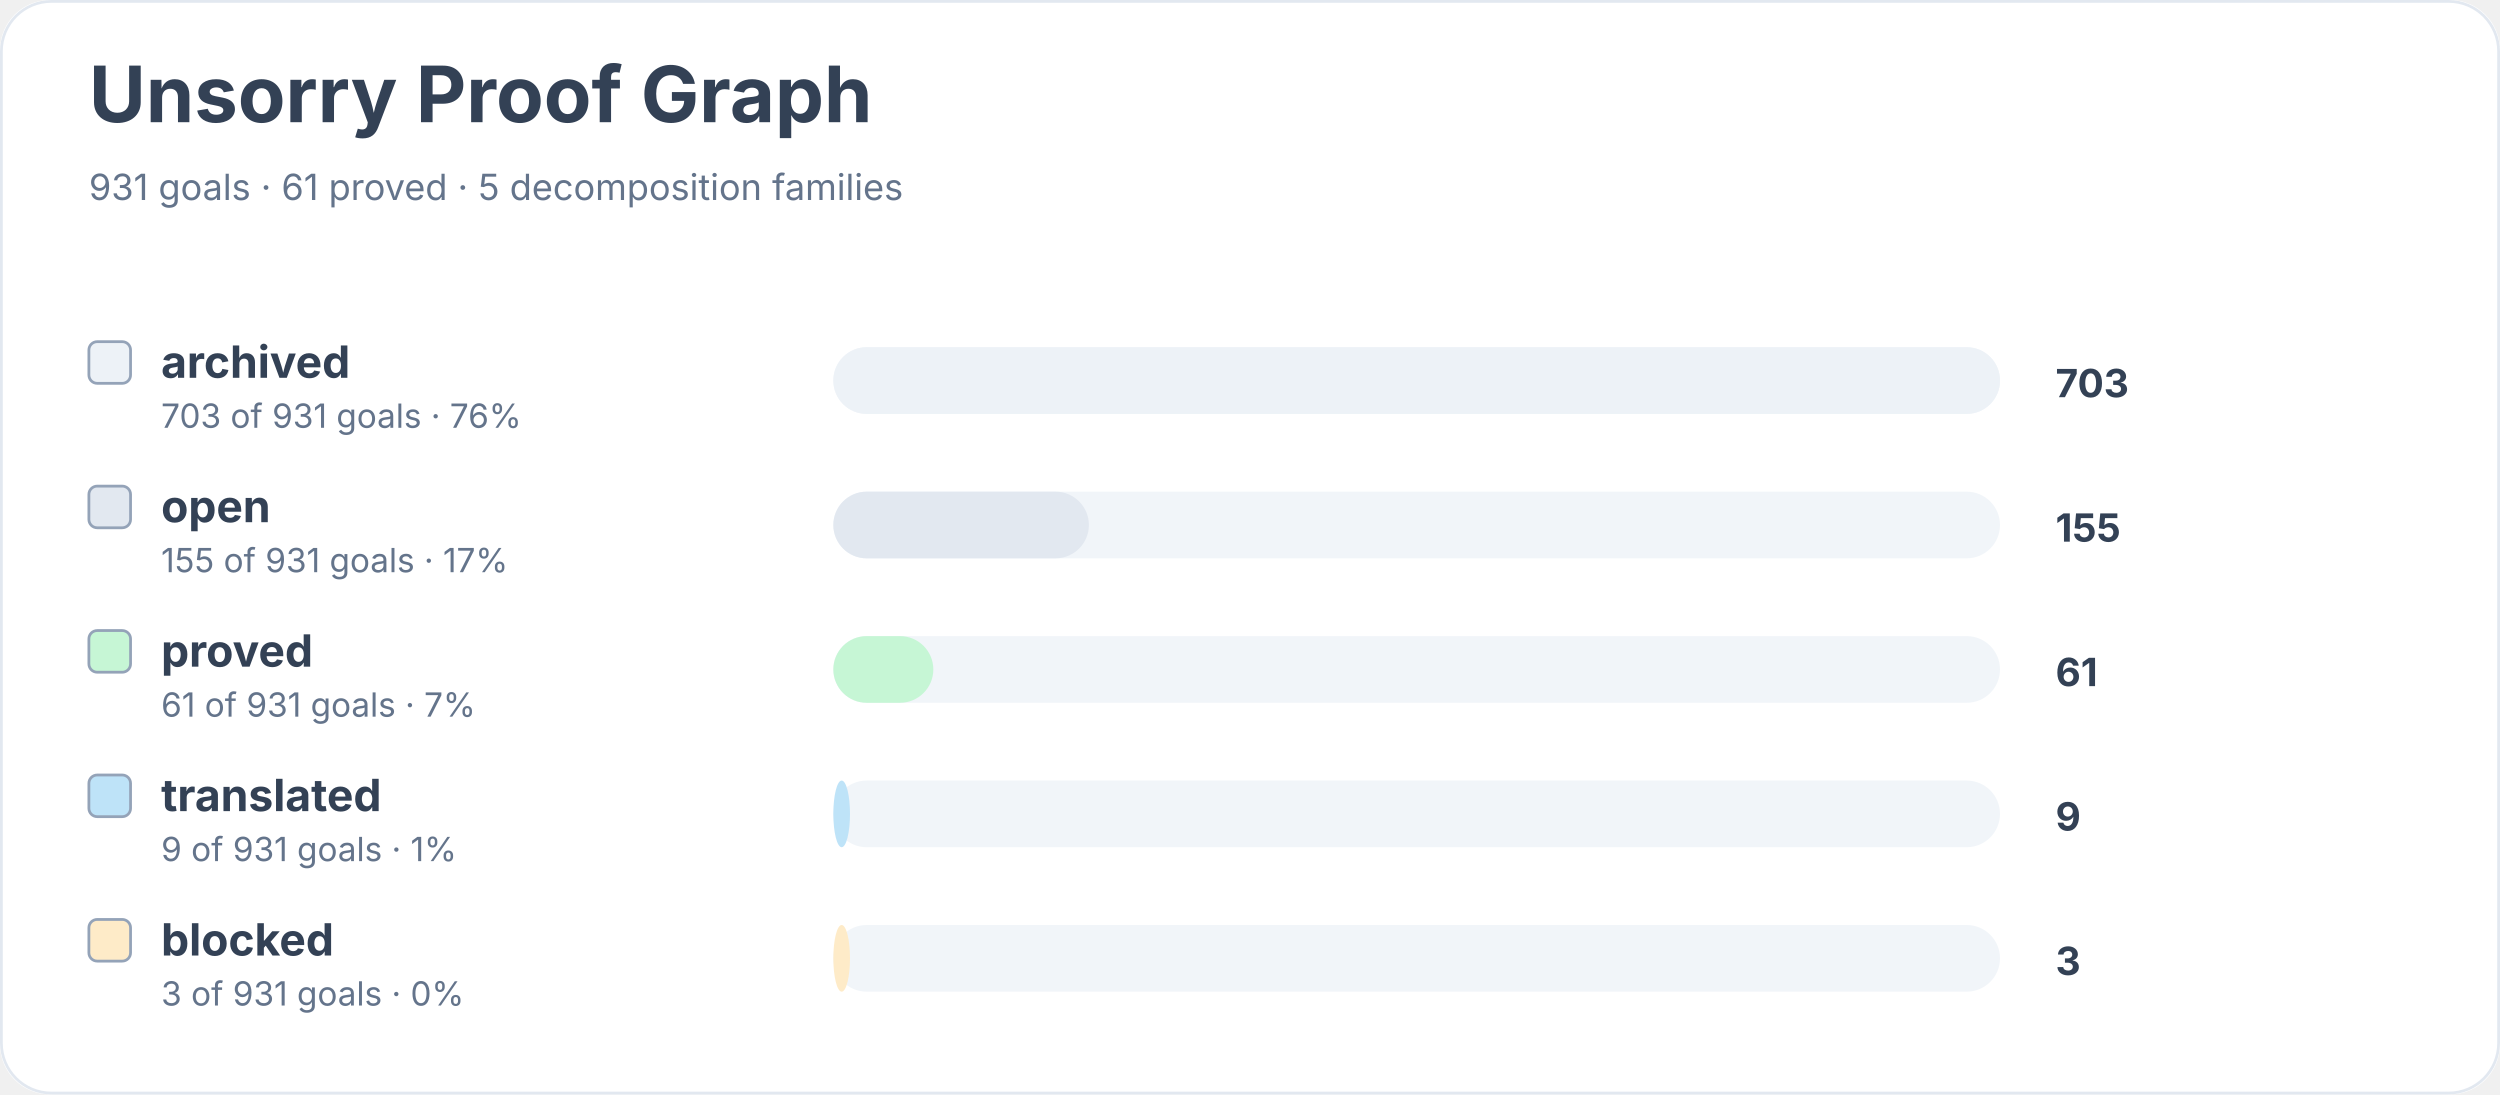
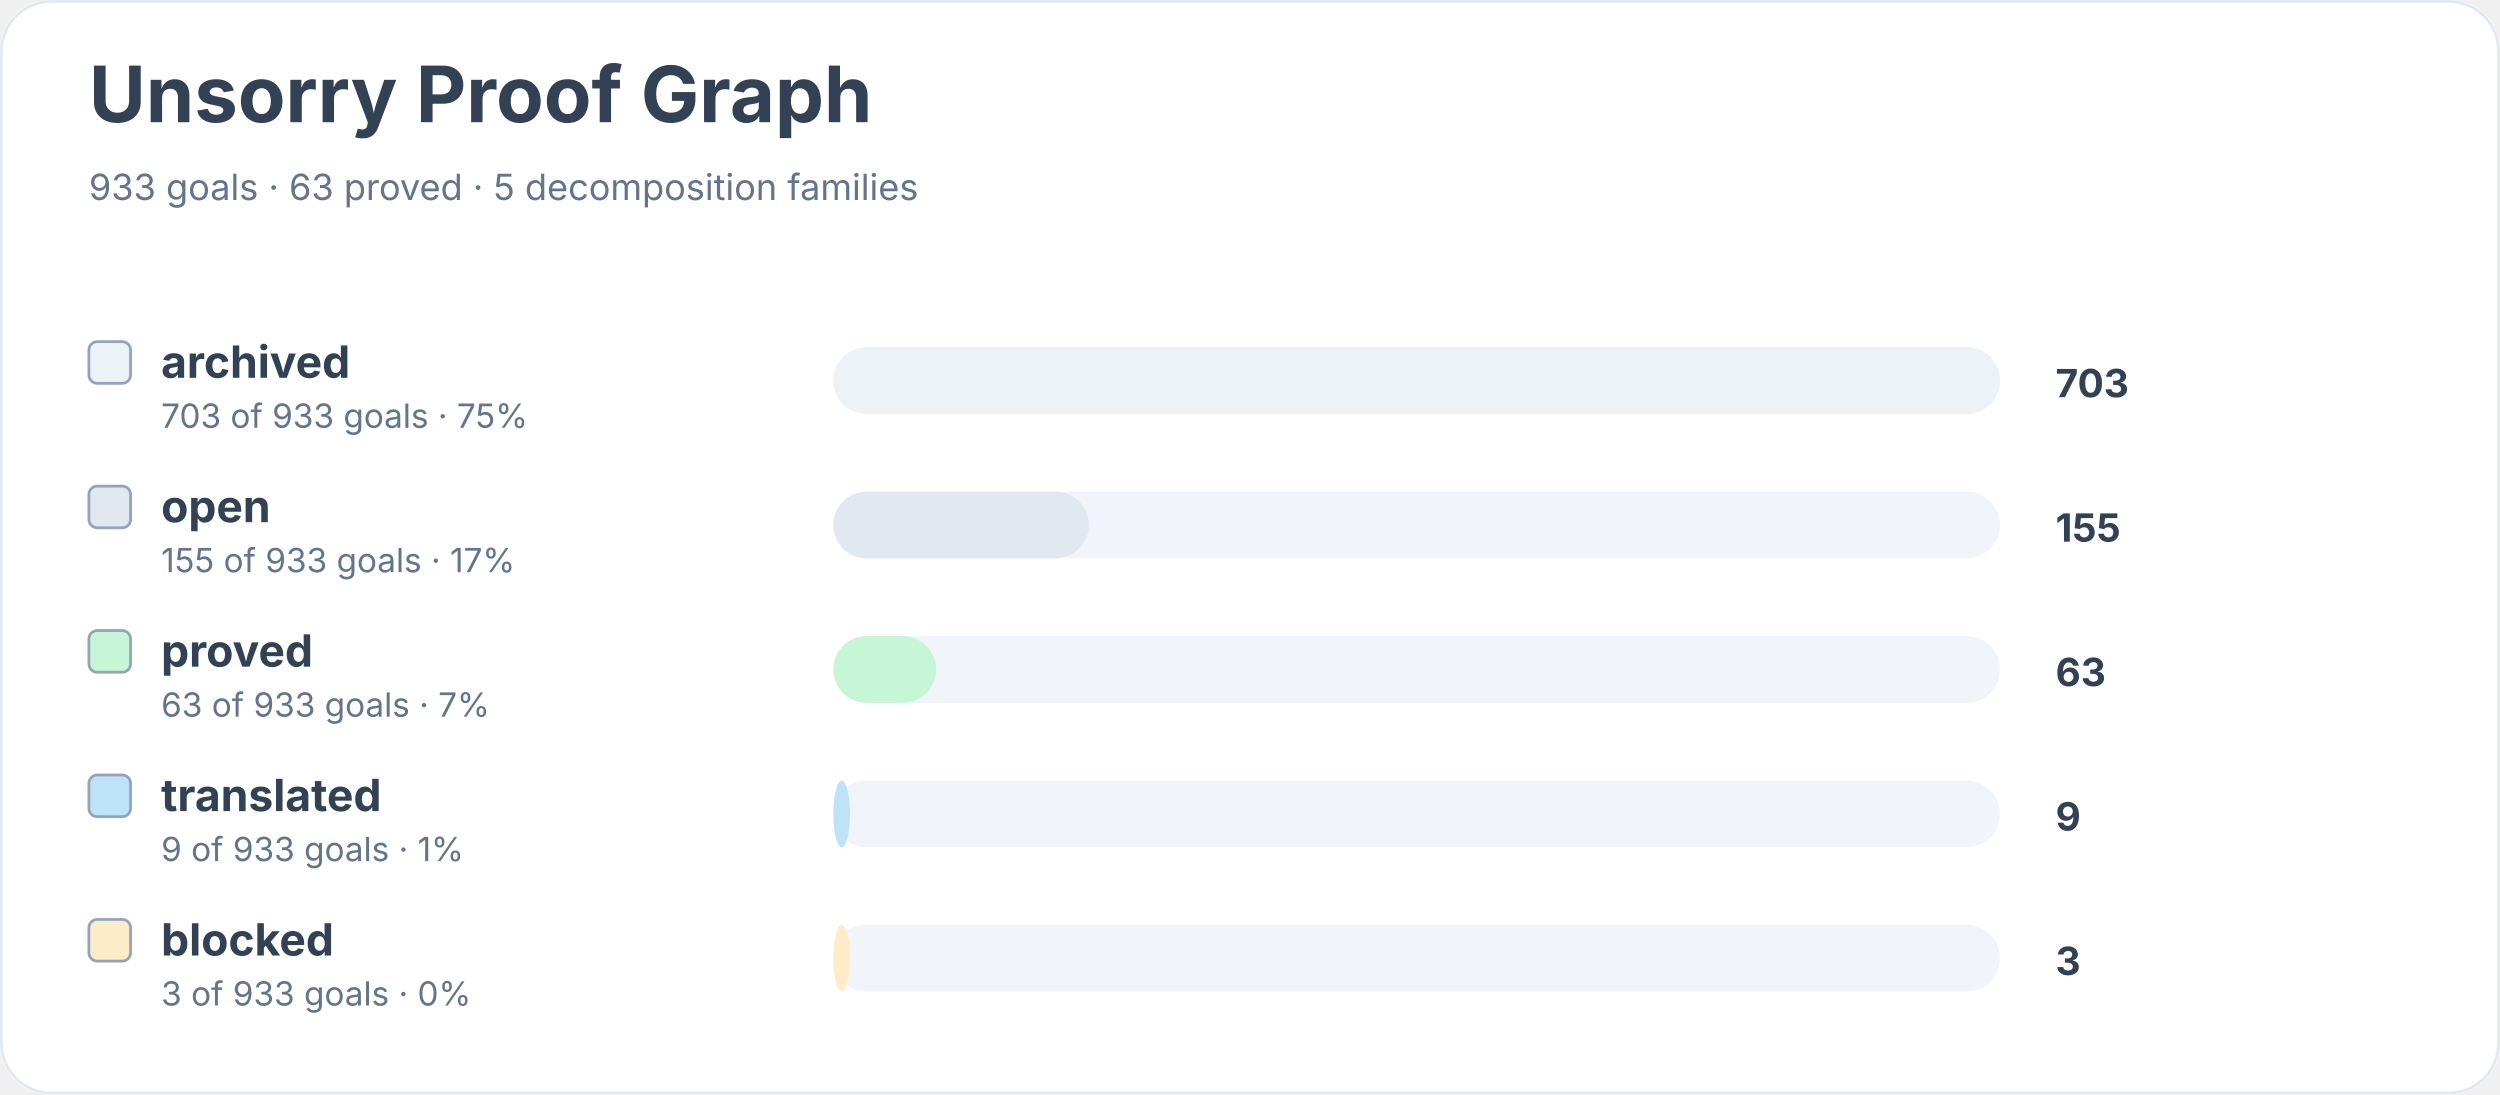
<svg xmlns="http://www.w3.org/2000/svg" width="900" height="394" viewBox="0 0 900 394" role="img" aria-labelledby="title desc">
  <rect width="900" height="100%" rx="18" fill="#ffffff" />
  <rect x="0.5" y="0.5" width="899" height="393" rx="18" fill="none" stroke="#e2e8f0" />
  <text x="32" y="44" font-family="Inter, system-ui, sans-serif" font-size="28" font-weight="700" fill="#334155">Unsorry Proof Graph</text>
-   <text x="32" y="72" font-family="Inter, system-ui, sans-serif" font-size="13" fill="#64748b">931 goals · 61 proved · 5 decomposition families</text>
+   <text x="32" y="72" font-family="Inter, system-ui, sans-serif" font-size="13" fill="#64748b">933 goals · 63 proved · 5 decomposition families</text>
  <rect x="32" y="123" width="15" height="15" rx="3" fill="#edf2f7" stroke="#94a3b8" />
  <text x="58" y="136" font-family="Inter, system-ui, sans-serif" font-size="16" font-weight="650" fill="#334155">archived</text>
-   <text x="58" y="154" font-family="Inter, system-ui, sans-serif" font-size="12" fill="#64748b">703 of 931 goals · 76%</text>
+   <text x="58" y="154" font-family="Inter, system-ui, sans-serif" font-size="12" fill="#64748b">703 of 933 goals · 75%</text>
  <rect x="300" y="125" width="420" height="24" rx="12" fill="#f1f5f9" />
  <rect x="300" y="125" width="420" height="24" rx="12" fill="#edf2f7" />
  <text x="740" y="143" font-family="Inter, system-ui, sans-serif" font-size="14" font-weight="700" fill="#334155">703</text>
  <rect x="32" y="175" width="15" height="15" rx="3" fill="#e2e8f0" stroke="#94a3b8" />
  <text x="58" y="188" font-family="Inter, system-ui, sans-serif" font-size="16" font-weight="650" fill="#334155">open</text>
-   <text x="58" y="206" font-family="Inter, system-ui, sans-serif" font-size="12" fill="#64748b">155 of 931 goals · 17%</text>
+   <text x="58" y="206" font-family="Inter, system-ui, sans-serif" font-size="12" fill="#64748b">155 of 933 goals · 17%</text>
  <rect x="300" y="177" width="420" height="24" rx="12" fill="#f1f5f9" />
  <rect x="300" y="177" width="92" height="24" rx="12" fill="#e2e8f0" />
  <text x="740" y="195" font-family="Inter, system-ui, sans-serif" font-size="14" font-weight="700" fill="#334155">155</text>
  <rect x="32" y="227" width="15" height="15" rx="3" fill="#c6f6d5" stroke="#94a3b8" />
  <text x="58" y="240" font-family="Inter, system-ui, sans-serif" font-size="16" font-weight="650" fill="#334155">proved</text>
-   <text x="58" y="258" font-family="Inter, system-ui, sans-serif" font-size="12" fill="#64748b">61 of 931 goals · 7%</text>
+   <text x="58" y="258" font-family="Inter, system-ui, sans-serif" font-size="12" fill="#64748b">63 of 933 goals · 7%</text>
  <rect x="300" y="229" width="420" height="24" rx="12" fill="#f1f5f9" />
-   <rect x="300" y="229" width="36" height="24" rx="12" fill="#c6f6d5" />
-   <text x="740" y="247" font-family="Inter, system-ui, sans-serif" font-size="14" font-weight="700" fill="#334155">61</text>
+   <rect x="300" y="229" width="37" height="24" rx="12" fill="#c6f6d5" />
+   <text x="740" y="247" font-family="Inter, system-ui, sans-serif" font-size="14" font-weight="700" fill="#334155">63</text>
  <rect x="32" y="279" width="15" height="15" rx="3" fill="#bee3f8" stroke="#94a3b8" />
  <text x="58" y="292" font-family="Inter, system-ui, sans-serif" font-size="16" font-weight="650" fill="#334155">translated</text>
-   <text x="58" y="310" font-family="Inter, system-ui, sans-serif" font-size="12" fill="#64748b">9 of 931 goals · 1%</text>
+   <text x="58" y="310" font-family="Inter, system-ui, sans-serif" font-size="12" fill="#64748b">9 of 933 goals · 1%</text>
  <rect x="300" y="281" width="420" height="24" rx="12" fill="#f1f5f9" />
  <rect x="300" y="281" width="6" height="24" rx="12" fill="#bee3f8" />
  <text x="740" y="299" font-family="Inter, system-ui, sans-serif" font-size="14" font-weight="700" fill="#334155">9</text>
  <rect x="32" y="331" width="15" height="15" rx="3" fill="#feebc8" stroke="#94a3b8" />
  <text x="58" y="344" font-family="Inter, system-ui, sans-serif" font-size="16" font-weight="650" fill="#334155">blocked</text>
-   <text x="58" y="362" font-family="Inter, system-ui, sans-serif" font-size="12" fill="#64748b">3 of 931 goals · 0%</text>
+   <text x="58" y="362" font-family="Inter, system-ui, sans-serif" font-size="12" fill="#64748b">3 of 933 goals · 0%</text>
  <rect x="300" y="333" width="420" height="24" rx="12" fill="#f1f5f9" />
  <rect x="300" y="333" width="6" height="24" rx="12" fill="#feebc8" />
  <text x="740" y="351" font-family="Inter, system-ui, sans-serif" font-size="14" font-weight="700" fill="#334155">3</text>
</svg>
